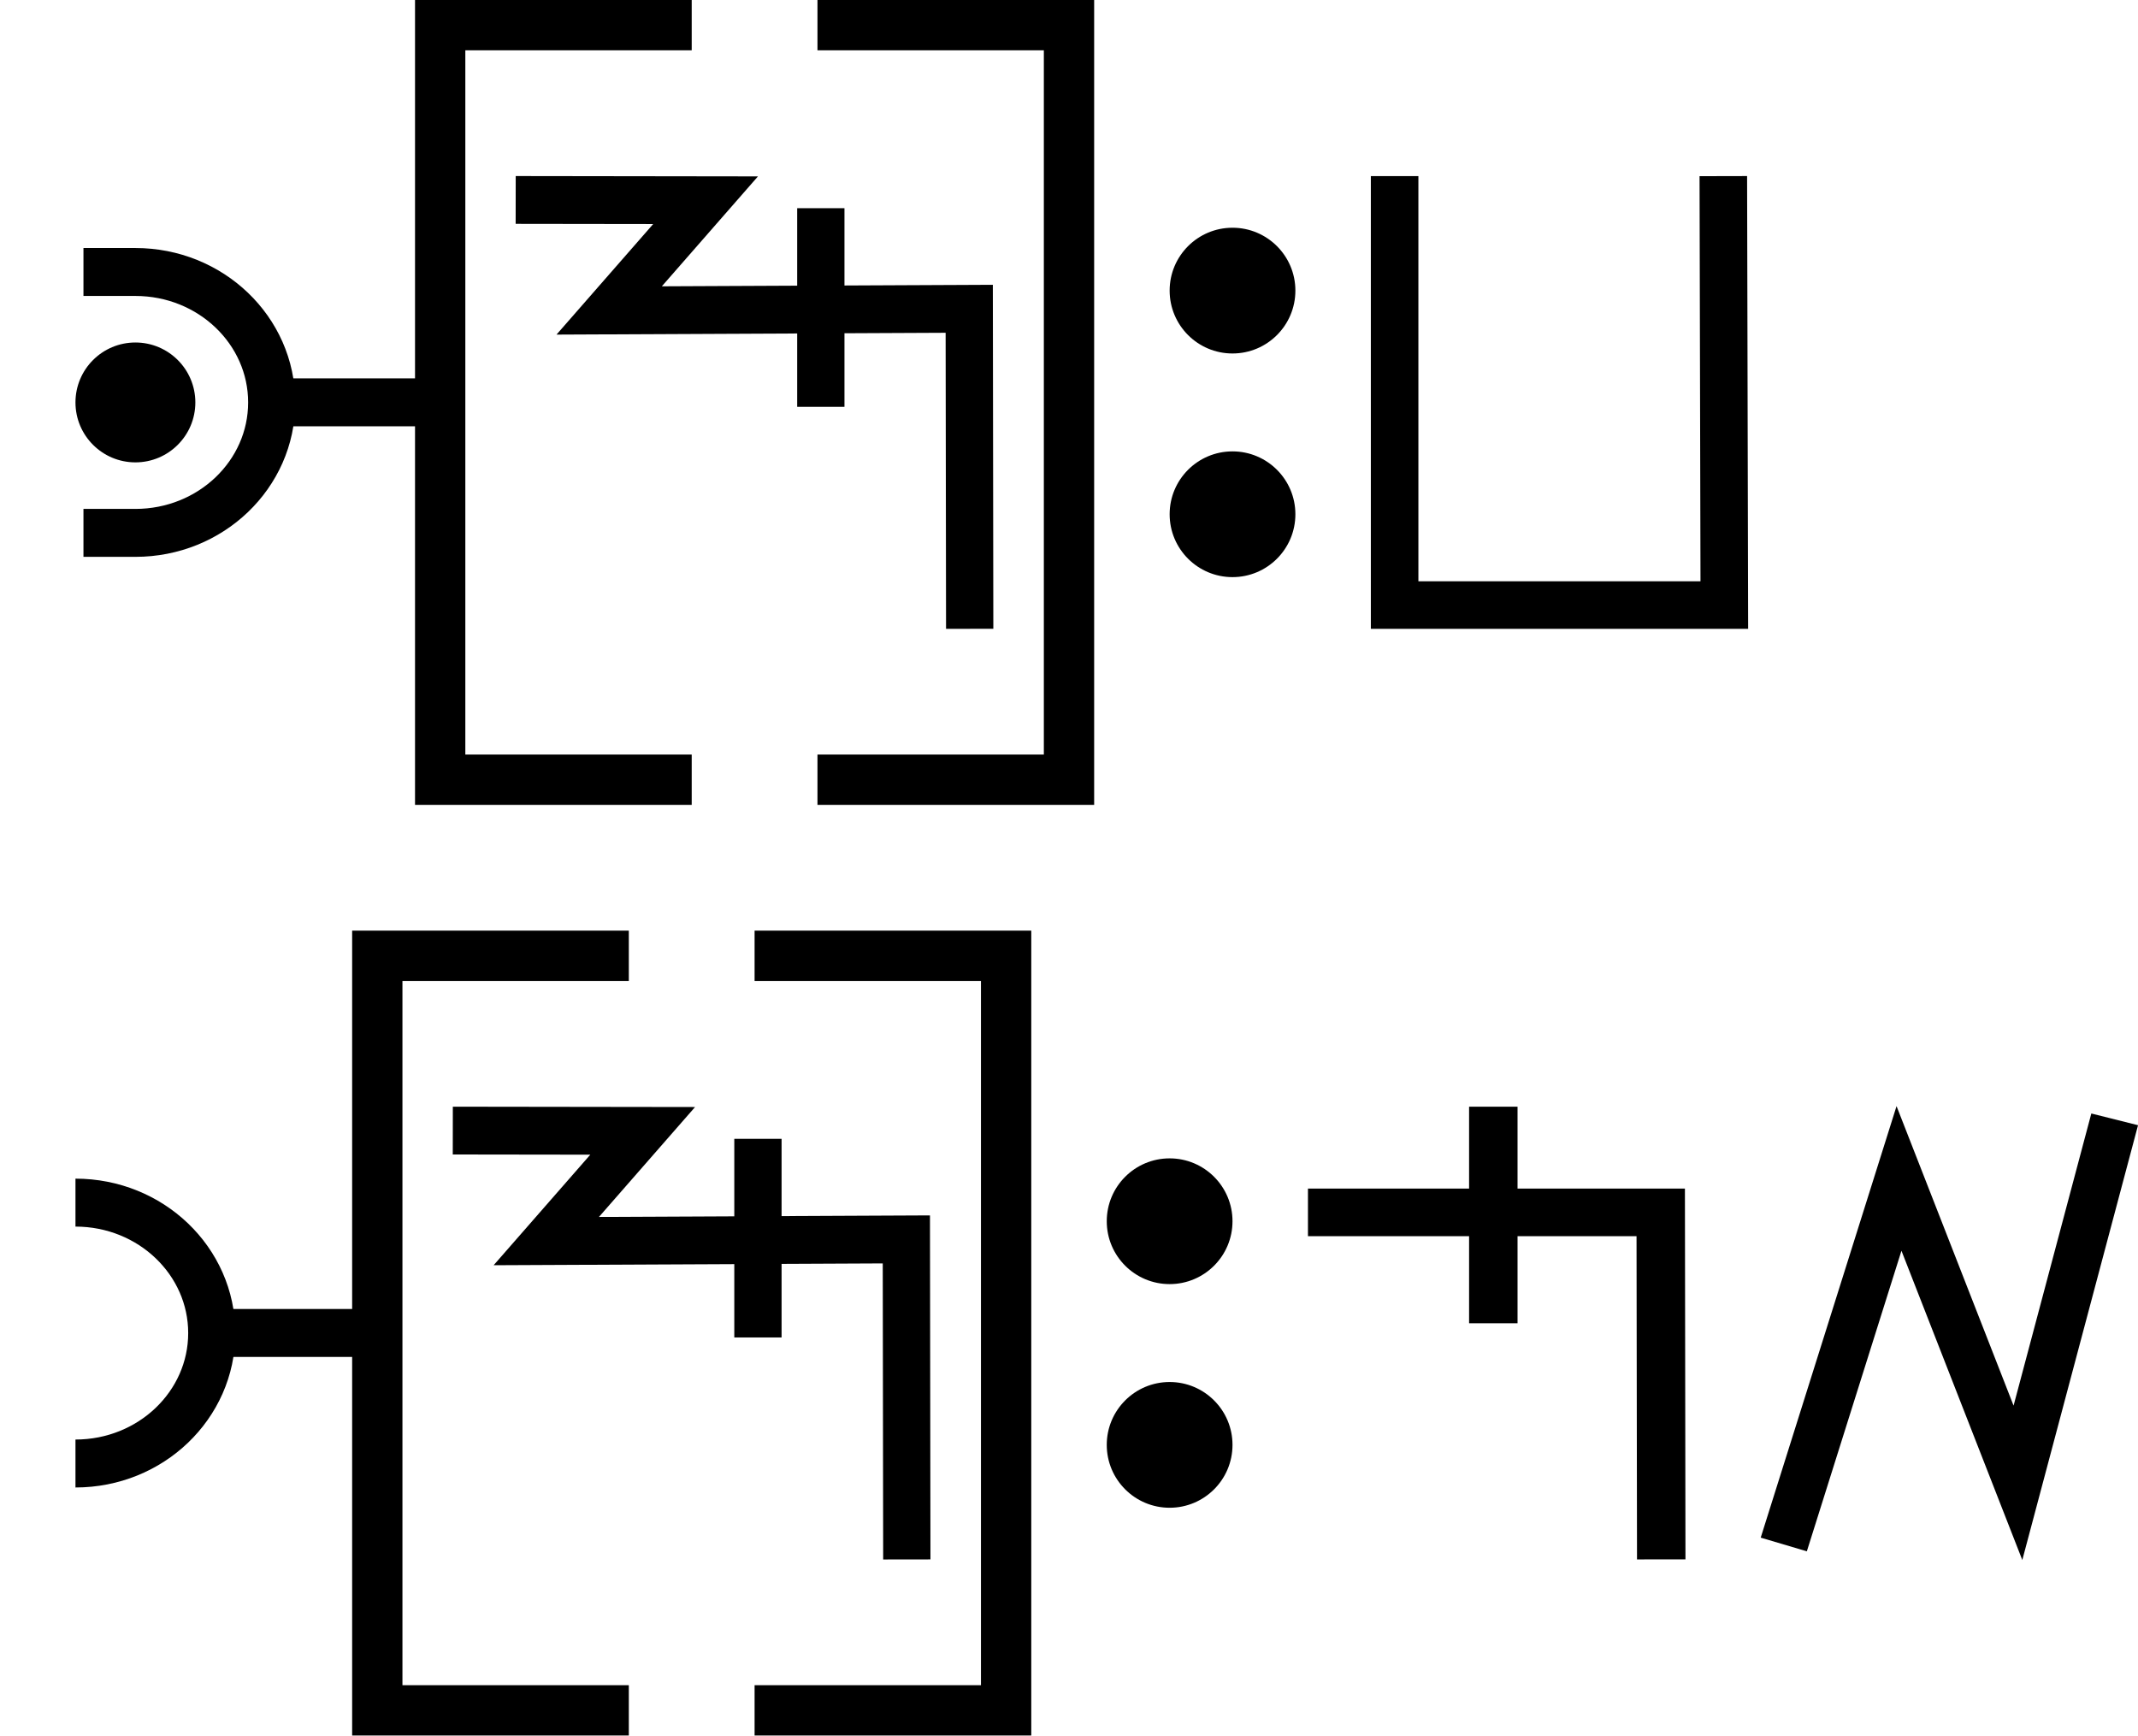
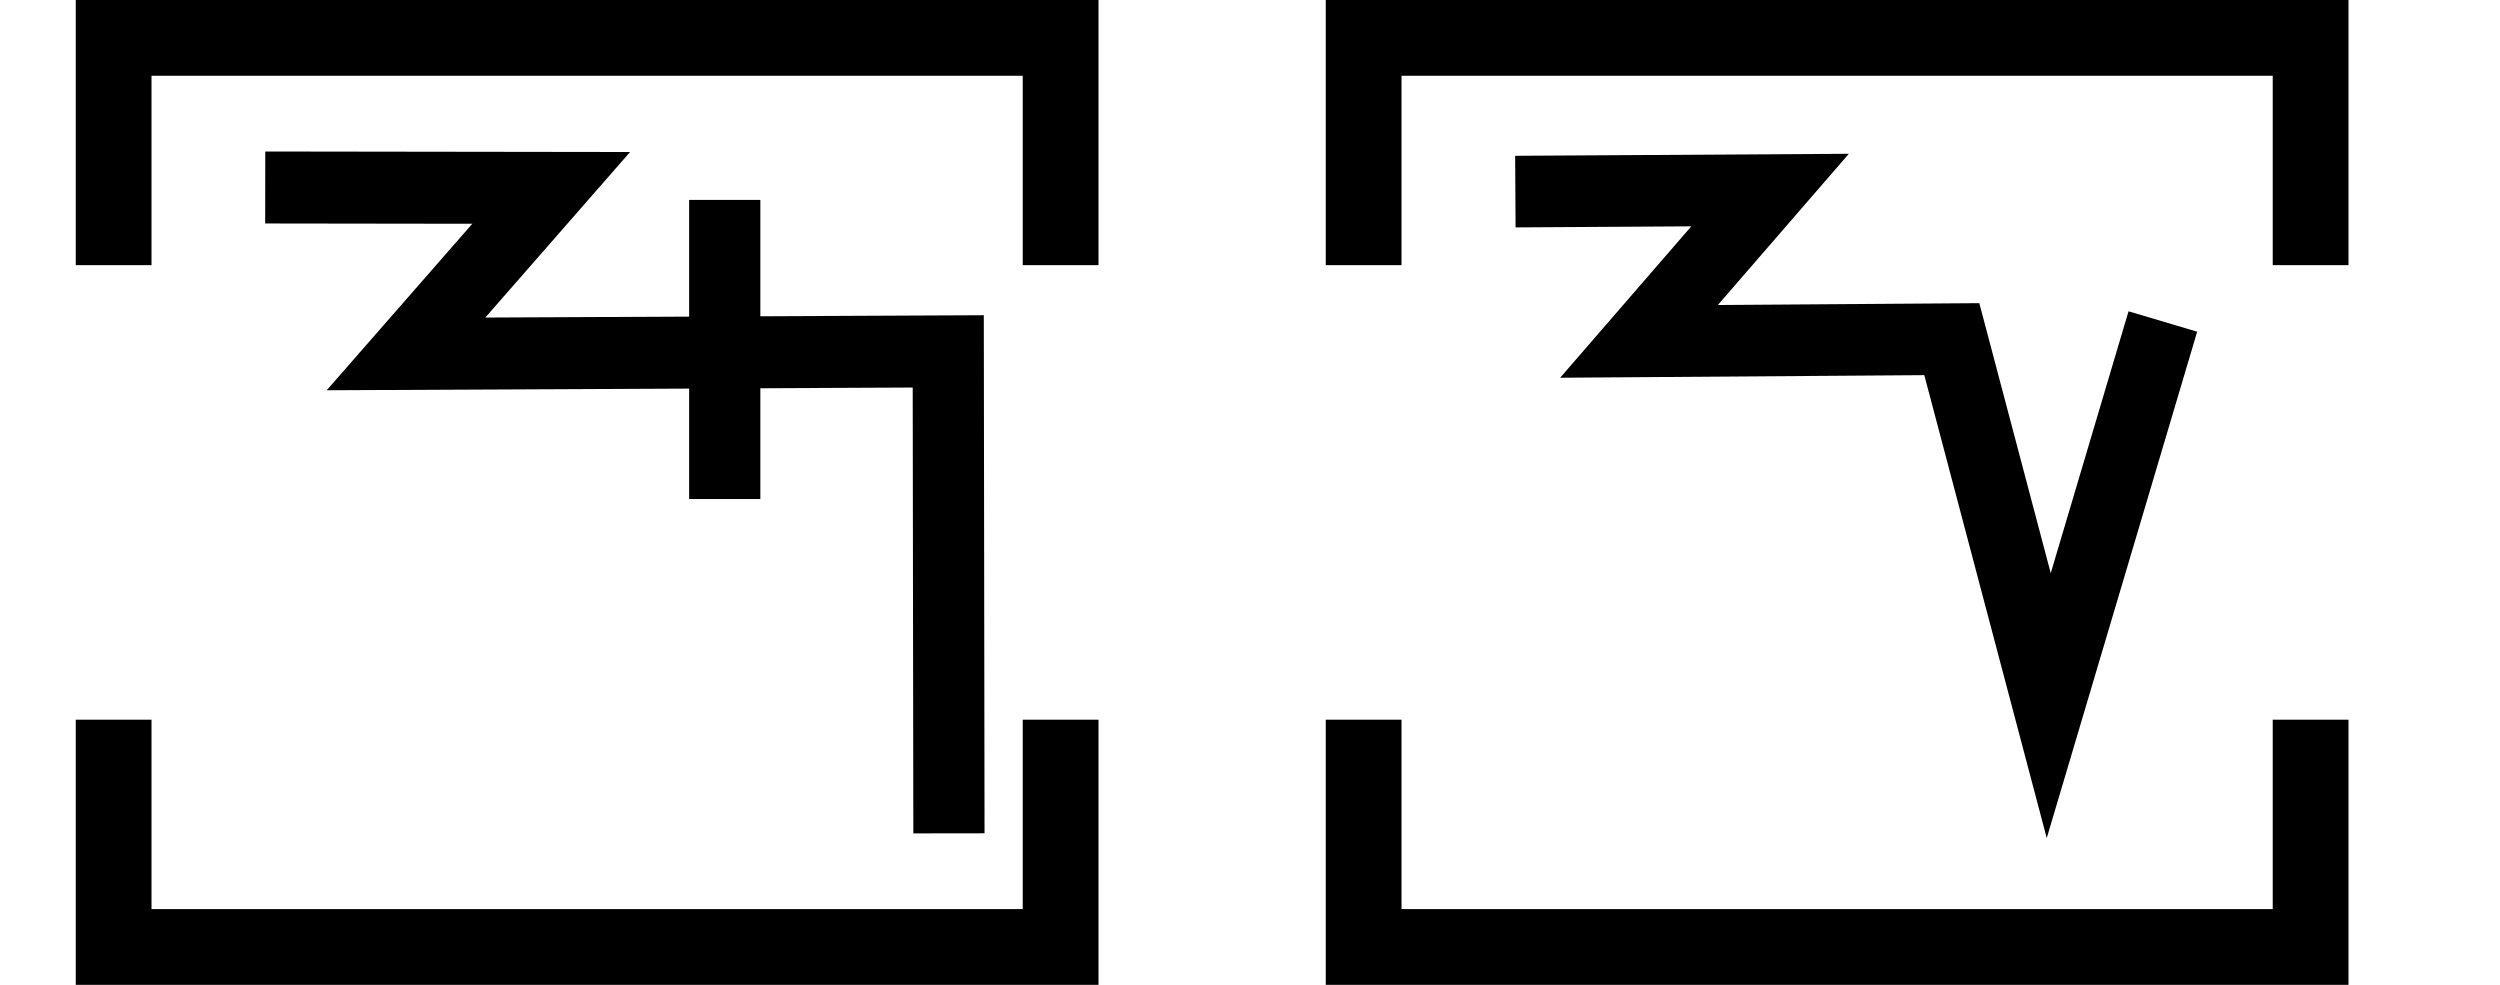
- <svg xmlns="http://www.w3.org/2000/svg" width="85" height="69" viewBox="0 0 85 69" version="1.1" id="svg3807">
-   <g id="layer L1" transform="translate(0,16)">
+ <svg xmlns="http://www.w3.org/2000/svg" width="66" height="26" viewBox="0 0 66 26" version="1.1" id="svg3807">
+   <g id="layer L1" transform="translate(0,13)">
    <g transform="translate(3,0)">
-       <polyline points="24.5,-15 14.5,-15 14.5,15 24.5,15 " style="fill:none;stroke:black;stroke-width:2" />
-       <g transform="translate(17.5,0)">
+       <g transform="translate(4,0)">
        <g transform="translate(0,0)">
          <g id="layer1" transform="translate(0,-291.7083)">
            <g transform="matrix(1.172932,0,0,-0.9520283,-583.8196,-1486.07)" id="g10351" style="stroke-width:1.788;stroke-miterlimit:4;stroke-dasharray:none">
              <g transform="matrix(0.9094024,0,0,1.120415,45.09442,226.1223)" id="g10351-0" style="stroke-width:1.789;stroke-miterlimit:4;stroke-dasharray:none">
                <g id="g2601" transform="matrix(0.8925618,0,0,0.8925266,53.47671,-202.8362)" style="stroke-width:2.005">
                  <g transform="matrix(0.9161032,0,0,-0.9078513,101.9969,-4745.411)" id="g14246" style="stroke-width:2.177;stroke-miterlimit:4;stroke-dasharray:none">
                    <g id="g2026" transform="matrix(0.9836948,0,0,1.003382,0.4820347,12.44281)" style="stroke-width:2.191">
                      <g id="g10351-6-6" transform="matrix(1,0,0,-1,-52.6095,-5050.459)" style="stroke-width:2.191;stroke-miterlimit:4;stroke-dasharray:none">
                        <path id="path4186-6-7-94-7-8-3-4-9-4-6-7-7-6-2-7-8" d="m 505.411,-1877.514 v 9.106" style="fill:none;fill-rule:evenodd;stroke:#000000;stroke-width:2.191;stroke-linecap:butt;stroke-linejoin:miter;stroke-miterlimit:4;stroke-dasharray:none;stroke-opacity:1" />
                      </g>
                      <path style="fill:none;fill-rule:evenodd;stroke:#000000;stroke-width:2.191;stroke-linecap:butt;stroke-linejoin:miter;stroke-miterlimit:4;stroke-dasharray:none;stroke-opacity:1" d="m 438.662,-3182.429 8.799,0.012 -4.467,5.054 16.685,-0.077 0.021,14.672" id="path4176-9-6-97-2" />
                    </g>
                  </g>
                </g>
              </g>
            </g>
          </g>
        </g>
      </g>
-       <polyline points="29.5,-15 39.5,-15 39.5,15 29.5,15 " style="fill:none;stroke:black;stroke-width:2" />
-       <g id="layer1" transform="translate(0,-291.7083)">
-         <g transform="matrix(1.172932,0,0,-0.9520283,-583.8196,-1486.07)" id="g10351" style="stroke-width:1.788;stroke-miterlimit:4;stroke-dasharray:none">
-           <g transform="matrix(0.9094024,0,0,1.120415,45.09442,226.1223)" id="g10351-0" style="stroke-width:1.789;stroke-miterlimit:4;stroke-dasharray:none">
-             <g id="g2601" transform="matrix(0.8925618,0,0,0.8925266,53.47671,-202.8362)" style="stroke-width:2.005">
-               <g transform="matrix(0.9161032,0,0,-0.9078513,101.9969,-4745.411)" id="g14246" style="stroke-width:2.177;stroke-miterlimit:4;stroke-dasharray:none">
-                 <g transform="matrix(1.222974,0,0,1.234139,-146.3597,738.2648)" id="g14253">
-                   <g transform="translate(-39.3611,1.9848)" id="g14264" style="stroke-width:1.772;stroke-miterlimit:4;stroke-dasharray:none">
-                     <g id="g10359-10-8" transform="matrix(1,0,0,-1,-52.73343,-5050.882)" style="stroke-width:1.772;stroke-miterlimit:4;stroke-dasharray:none">
-                       <g transform="matrix(1,0,0,-1,9.453375,-5051.509)" id="g14371">
-                         <g id="g10364-8-3" transform="matrix(1,0,0,-1,-48.16121,-5051.049)" />
-                         <g transform="translate(-27.1658,1.5491)" id="g14427">
-                           <g id="g10367-880-7" transform="matrix(1,0,0,-1,-48.16121,-5051.049)" />
-                           <g transform="translate(-45.4538,2.7243)" id="g14438">
-                             <g id="g10370-7-5" transform="matrix(1,0,0,-1,-48.16121,-5051.049)" />
-                             <g transform="translate(-30.4313,0.6037)" id="g14451">
-                               <g id="g12601" style="stroke-width:2.605;stroke-miterlimit:4;stroke-dasharray:none" transform="matrix(0.6486516,0,0,0.7128036,230.9036,-908.8502)">
-                                 <g style="stroke-width:1.48;stroke-miterlimit:4;stroke-dasharray:none" transform="matrix(1.846011,0,0,-1.679871,592.5355,-3070.463)" id="g4509-93-8">
-                                   <g id="g20055" transform="matrix(0.8002002,0,0,0.8223537,5.468814,10.95793)" style="stroke-width:1.824">
-                                     <g id="g20314" transform="matrix(0.9998634,0,0,-1,0.00611664,131.9087)" style="stroke-width:1.824">
-                                       <g id="g1248" transform="matrix(0.4865709,0,0,0.481358,19.61969,44.79501)" style="stroke-width:3.769;stroke-miterlimit:4;stroke-dasharray:none">
-                                         <g id="g1560" transform="matrix(0.7986289,0,0,0.7988544,6.441648,13.45424)" style="stroke-width:4.719">
-                                           <g id="g1745" transform="translate(8.315181,-6.137492)">
-                                             <g id="g2469" transform="translate(17.57402,-2.212496)">
-                                               <g id="g5102" transform="translate(-5.102108,0.563919)" style="stroke-width:3.775;stroke-miterlimit:4;stroke-dasharray:none">
-                                                 <g id="g8395" transform="translate(-1.821697,1.05357)">
-                                                   <g id="g8688" transform="translate(-0.2488129,-1.253024)">
-                                                     <g id="g9078" transform="translate(0.04681289,0.560783)" style="stroke-width:4.719;stroke-miterlimit:4;stroke-dasharray:none">
-                                                       <g id="g9477">
-                                                         <g id="g11145">
-                                                           <g id="g951" transform="translate(3.415347e-7,2.528218)">
-                                                             <g id="g1689" transform="translate(3.4154001e-7,-0.3041344)">
-                                                               <g id="g2808" transform="translate(6.000886)">
-                                                                 <g id="g2548" />
-                                                                 <g id="g3802">
-                                                                   <path id="path3355-7-6-5-2-1-3-1-2-8-6-9-0-3-2" d="m 16.3,30.828 h 5.201 c 7.536,0 13.645,5.749 13.645,12.84 0,7.092 -6.109,12.841 -13.645,12.841 h -5.201" style="stroke-width:4.719;stroke-miterlimit:4;stroke-dasharray:none;fill:none;fill-rule:evenodd;stroke:#000000;stroke-linecap:butt;stroke-linejoin:miter;stroke-opacity:1" />
-                                                                   <path id="path4186-6-7-5-0-0-9-3-4-1-3-09-6-8-0-7-5" d="M 52.044,43.658 H 35.781" style="stroke-width:4.719;stroke-miterlimit:4;stroke-dasharray:none;fill:none;fill-rule:evenodd;stroke:#000000;stroke-linecap:butt;stroke-linejoin:miter;stroke-opacity:1" />
-                                                                   <ellipse style="fill:#000000;fill-opacity:1;stroke:none;stroke-width:4.719;stroke-miterlimit:4;stroke-dasharray:none" id="path2614" cx="21.501" cy="43.668" rx="6.001" ry="5.9" />
-                                                                 </g>
-                                                               </g>
-                                                             </g>
-                                                           </g>
-                                                         </g>
-                                                       </g>
-                                                     </g>
-                                                   </g>
-                                                 </g>
-                                               </g>
-                                             </g>
-                                           </g>
-                                         </g>
-                                       </g>
-                                     </g>
-                                   </g>
-                                 </g>
-                               </g>
-                             </g>
-                           </g>
-                         </g>
+       <polyline points="0,6 0,12 25,12 25,6 " style="fill:none;stroke:black;stroke-width:2" />
+       <polyline points="0,-6 0,-12 25,-12 25,-6 " style="fill:none;stroke:black;stroke-width:2" />
+     </g>
+     <g transform="translate(33,0)" />
+     <g transform="translate(36,0)">
+       <g transform="translate(4,0)">
+         <g transform="translate(0,0)">
+           <g id="layer1" transform="translate(0,-291.7083)">
+             <g transform="matrix(1.172932,0,0,-0.9520283,-583.8196,-1486.07)" id="g10351" style="stroke-width:1.788;stroke-miterlimit:4;stroke-dasharray:none">
+               <g transform="matrix(0.9094024,0,0,1.120415,45.09442,226.1223)" id="g10351-0" style="stroke-width:1.789;stroke-miterlimit:4;stroke-dasharray:none">
+                 <g id="g2601" transform="matrix(0.8925618,0,0,0.8925266,53.47671,-202.8362)" style="stroke-width:2.005">
+                   <g transform="matrix(0.9161032,0,0,-0.9078513,101.9969,-4745.411)" id="g14246" style="stroke-width:2.177;stroke-miterlimit:4;stroke-dasharray:none">
+                     <g transform="matrix(1.222974,0,0,1.234139,-146.3597,738.2648)" id="g14253">
+                       <g id="g10356-8-4" transform="matrix(1,0,0,-1,-52.77486,-5050.799)">
+                         <path id="path4186-6-7-94-7-8-3-4-9-6-9-9-8-7-3-2-2-8" d="m 541.709,-1878.611 -2.824,-9.507 -2.399,9.07 -7.742,-0.055 3.244,3.745 -6.304,-0.038" style="fill:none;fill-rule:evenodd;stroke:#000000;stroke-width:1.772;stroke-linecap:butt;stroke-linejoin:miter;stroke-miterlimit:4;stroke-dasharray:none;stroke-opacity:1" />
                      </g>
                    </g>
                  </g>
                </g>
              </g>
            </g>
          </g>
        </g>
      </g>
+       <polyline points="0,6 0,12 25,12 25,6 " style="fill:none;stroke:black;stroke-width:2" />
+       <polyline points="0,-6 0,-12 25,-12 25,-6 " style="fill:none;stroke:black;stroke-width:2" />
    </g>
-     <g transform="translate(46.5,0)">
-       <g transform="translate(0,0)">
-         <g id="layer1" transform="translate(0,-291.7083)">
-           <g transform="matrix(1.172932,0,0,-0.9520283,-583.8196,-1486.07)" id="g10351" style="stroke-width:1.788;stroke-miterlimit:4;stroke-dasharray:none">
-             <g transform="matrix(0.9094024,0,0,1.120415,45.09442,226.1223)" id="g10351-0" style="stroke-width:1.789;stroke-miterlimit:4;stroke-dasharray:none">
-               <g id="g2601" transform="matrix(0.8925618,0,0,0.8925266,53.47671,-202.8362)" style="stroke-width:2.005">
-                 <g transform="matrix(0.9161032,0,0,-0.9078513,101.9969,-4745.411)" id="g14246" style="stroke-width:2.177;stroke-miterlimit:4;stroke-dasharray:none">
-                   <g transform="matrix(1.222974,0,0,1.234139,-146.3597,738.2648)" id="g14253">
-                     <g transform="translate(-39.3611,1.9848)" id="g14264" style="stroke-width:1.772;stroke-miterlimit:4;stroke-dasharray:none">
-                       <g id="g10359-10-8" transform="matrix(1,0,0,-1,-52.73343,-5050.882)" style="stroke-width:1.772;stroke-miterlimit:4;stroke-dasharray:none">
-                         <g transform="matrix(1,0,0,-1,9.453375,-5051.509)" id="g14371">
-                           <g id="g10364-8-3" transform="matrix(1,0,0,-1,-48.16121,-5051.049)" />
-                           <g transform="translate(-27.1658,1.5491)" id="g14427">
-                             <g id="g10367-880-7" transform="matrix(1,0,0,-1,-48.16121,-5051.049)" />
-                             <g transform="translate(-45.4538,2.7243)" id="g14438">
-                               <g id="g10370-7-5" transform="matrix(1,0,0,-1,-48.16121,-5051.049)" />
-                               <g transform="translate(-30.4313,0.6037)" id="g14451">
-                                 <g id="g12601" style="stroke-width:2.605;stroke-miterlimit:4;stroke-dasharray:none" transform="matrix(0.6486516,0,0,0.7128036,230.9036,-908.8502)">
-                                   <g id="layer1-6-3-56-3-8-9" transform="matrix(1.060054,0,0,0.9646497,1319.467,-2988.315)" style="stroke-width:3.789">
-                                     <g transform="matrix(5.820712,0,0,5.820712,-711.3569,-666.8932)" id="g5414-3-0-2-5-3-2" style="stroke-width:3.789">
-                                       <g transform="matrix(0.2597607,0,0,0.2597607,12.18558,38.7607)" id="g4442-6-1-3-9-93-5-0" style="stroke-width:3.789">
-                                         <g transform="rotate(180,65.80256,172.9668)" id="g4446-6-9-0-0-1-4-6-2" style="stroke-width:3.789">
-                                           <g transform="translate(-1.010153,-6.12405)" id="g4404-1-2-4-9-2-1-5-3" style="stroke-width:3.789">
-                                             <circle style="fill:#000000;fill-opacity:1;fill-rule:evenodd;stroke:none;stroke-width:1.454;stroke-linecap:butt;stroke-linejoin:miter;stroke-miterlimit:4;stroke-dasharray:none;stroke-opacity:1" id="path3355-3-8-2-7-5-9-7" cx="-118.645" cy="-195.522" r="2.254" transform="scale(-1)" />
-                                             <circle style="fill:#000000;fill-opacity:1;fill-rule:evenodd;stroke:none;stroke-width:1.454;stroke-linecap:butt;stroke-linejoin:miter;stroke-miterlimit:4;stroke-dasharray:none;stroke-opacity:1" id="path3355-3-8-9-5-0-0-9-5" cx="-118.645" cy="-187.504" r="2.254" transform="scale(-1)" />
-                                           </g>
-                                         </g>
-                                       </g>
-                                     </g>
-                                   </g>
-                                 </g>
-                               </g>
-                             </g>
-                           </g>
-                         </g>
-                       </g>
-                     </g>
-                   </g>
-                 </g>
-               </g>
-             </g>
-           </g>
-         </g>
-       </g>
-       <g transform="translate(8,0)">
-         <g transform="translate(0,0)">
-           <g id="layer1" transform="translate(0,-291.7083)">
-             <g transform="matrix(1.172932,0,0,-0.9520283,-583.8196,-1486.07)" id="g10351" style="stroke-width:1.788;stroke-miterlimit:4;stroke-dasharray:none">
-               <g transform="matrix(0.9094024,0,0,1.120415,45.09442,226.1223)" id="g10351-0" style="stroke-width:1.789;stroke-miterlimit:4;stroke-dasharray:none">
-                 <g id="g2601" transform="matrix(0.8925618,0,0,0.8925266,53.47671,-202.8362)" style="stroke-width:2.005">
-                   <g id="g3084" transform="matrix(1.011122,0,0,0.9932151,-7.370096,-13.71252)" style="stroke-width:2.001">
-                     <g transform="matrix(0.8377975,0,0,0.8280196,-39.34358,-319.7406)" id="g10367" style="stroke-width:2.22;stroke-miterlimit:4;stroke-dasharray:none">
-                       <g transform="matrix(1.322571,0,0,1.36237,-261.9599,693.0778)" id="g10370" style="stroke-width:1.772;stroke-miterlimit:4;stroke-dasharray:none">
-                         <path style="fill:none;fill-rule:evenodd;stroke:#000000;stroke-width:1.772;stroke-linecap:butt;stroke-linejoin:miter;stroke-miterlimit:4;stroke-dasharray:none;stroke-opacity:1" d="m 697.559,-1870.265 0.037,-15.987 H 685.308 l -3.3e-4,15.987" id="path4186-6-7-94-7-8-3-4-9-4-2-5-4-1" />
-                       </g>
-                     </g>
-                   </g>
-                 </g>
-               </g>
-             </g>
-           </g>
-         </g>
-       </g>
-     </g>
-   </g>
-   <g id="layer L3" transform="translate(0,53)">
-     <g transform="translate(3,0)">
-       <polyline points="22,-15 12,-15 12,15 22,15 " style="fill:none;stroke:black;stroke-width:2" />
-       <g transform="translate(15,0)">
-         <g transform="translate(0,0)">
-           <g id="layer1" transform="translate(0,-291.7083)">
-             <g transform="matrix(1.172932,0,0,-0.9520283,-583.8196,-1486.07)" id="g10351" style="stroke-width:1.788;stroke-miterlimit:4;stroke-dasharray:none">
-               <g transform="matrix(0.9094024,0,0,1.120415,45.09442,226.1223)" id="g10351-0" style="stroke-width:1.789;stroke-miterlimit:4;stroke-dasharray:none">
-                 <g id="g2601" transform="matrix(0.8925618,0,0,0.8925266,53.47671,-202.8362)" style="stroke-width:2.005">
-                   <g transform="matrix(0.9161032,0,0,-0.9078513,101.9969,-4745.411)" id="g14246" style="stroke-width:2.177;stroke-miterlimit:4;stroke-dasharray:none">
-                     <g id="g2026" transform="matrix(0.9836948,0,0,1.003382,0.4820347,12.44281)" style="stroke-width:2.191">
-                       <g id="g10351-6-6" transform="matrix(1,0,0,-1,-52.6095,-5050.459)" style="stroke-width:2.191;stroke-miterlimit:4;stroke-dasharray:none">
-                         <path id="path4186-6-7-94-7-8-3-4-9-4-6-7-7-6-2-7-8" d="m 505.411,-1877.514 v 9.106" style="fill:none;fill-rule:evenodd;stroke:#000000;stroke-width:2.191;stroke-linecap:butt;stroke-linejoin:miter;stroke-miterlimit:4;stroke-dasharray:none;stroke-opacity:1" />
-                       </g>
-                       <path style="fill:none;fill-rule:evenodd;stroke:#000000;stroke-width:2.191;stroke-linecap:butt;stroke-linejoin:miter;stroke-miterlimit:4;stroke-dasharray:none;stroke-opacity:1" d="m 438.662,-3182.429 8.799,0.012 -4.467,5.054 16.685,-0.077 0.021,14.672" id="path4176-9-6-97-2" />
-                     </g>
-                   </g>
-                 </g>
-               </g>
-             </g>
-           </g>
-         </g>
-       </g>
-       <polyline points="27,-15 37,-15 37,15 27,15 " style="fill:none;stroke:black;stroke-width:2" />
-       <g id="layer1" transform="translate(0,-291.7083)">
-         <g transform="matrix(1.172932,0,0,-0.9520283,-583.8196,-1486.07)" id="g10351" style="stroke-width:1.788;stroke-miterlimit:4;stroke-dasharray:none">
-           <g transform="matrix(0.9094024,0,0,1.120415,45.09442,226.1223)" id="g10351-0" style="stroke-width:1.789;stroke-miterlimit:4;stroke-dasharray:none">
-             <g id="g2601" transform="matrix(0.8925618,0,0,0.8925266,53.47671,-202.8362)" style="stroke-width:2.005">
-               <g transform="matrix(0.9161032,0,0,-0.9078513,101.9969,-4745.411)" id="g14246" style="stroke-width:2.177;stroke-miterlimit:4;stroke-dasharray:none">
-                 <g transform="matrix(1.222974,0,0,1.234139,-146.3597,738.2648)" id="g14253">
-                   <g transform="translate(-39.3611,1.9848)" id="g14264" style="stroke-width:1.772;stroke-miterlimit:4;stroke-dasharray:none">
-                     <g id="g10359-10-8" transform="matrix(1,0,0,-1,-52.73343,-5050.882)" style="stroke-width:1.772;stroke-miterlimit:4;stroke-dasharray:none">
-                       <g transform="matrix(1,0,0,-1,9.453375,-5051.509)" id="g14371">
-                         <g id="g10364-8-3" transform="matrix(1,0,0,-1,-48.16121,-5051.049)" />
-                         <g transform="translate(-27.1658,1.5491)" id="g14427">
-                           <g id="g10367-880-7" transform="matrix(1,0,0,-1,-48.16121,-5051.049)" />
-                           <g transform="translate(-45.4538,2.7243)" id="g14438">
-                             <g id="g10370-7-5" transform="matrix(1,0,0,-1,-48.16121,-5051.049)" />
-                             <g transform="translate(-30.4313,0.6037)" id="g14451">
-                               <g id="g12601" style="stroke-width:2.605;stroke-miterlimit:4;stroke-dasharray:none" transform="matrix(0.6486516,0,0,0.7128036,230.9036,-908.8502)">
-                                 <g style="stroke-width:1.48;stroke-miterlimit:4;stroke-dasharray:none" transform="matrix(1.846011,0,0,-1.679871,592.5355,-3070.463)" id="g4509-93-8">
-                                   <g id="g20055" transform="matrix(0.8002002,0,0,0.8223537,5.468814,10.95793)" style="stroke-width:1.824">
-                                     <g id="g20314" transform="matrix(0.9998634,0,0,-1,0.00611664,131.9087)" style="stroke-width:1.824">
-                                       <g id="g1248" transform="matrix(0.4865709,0,0,0.481358,19.61969,44.79501)" style="stroke-width:3.769;stroke-miterlimit:4;stroke-dasharray:none">
-                                         <g id="g1560" transform="matrix(0.7986289,0,0,0.7988544,6.441648,13.45424)" style="stroke-width:4.719">
-                                           <g id="g1745" transform="translate(8.315181,-6.137492)">
-                                             <g id="g2469" transform="translate(17.57402,-2.212496)">
-                                               <g id="g5102" transform="translate(-5.102108,0.563919)" style="stroke-width:3.775;stroke-miterlimit:4;stroke-dasharray:none">
-                                                 <g id="g8395" transform="translate(-1.821697,1.05357)">
-                                                   <g id="g8688" transform="translate(-0.2488129,-1.253024)">
-                                                     <g id="g9078" transform="translate(0.04681289,0.560783)" style="stroke-width:4.719;stroke-miterlimit:4;stroke-dasharray:none">
-                                                       <g id="g9477">
-                                                         <g id="g11145">
-                                                           <g id="g951" transform="translate(3.415347e-7,2.528218)">
-                                                             <g id="g1689" transform="translate(3.4154001e-7,-0.3041344)">
-                                                               <g id="g2548">
-                                                                 <path id="path3355-7-6-5-2-1-3-1-2-8-6-9-0-3-2" d="m 21.501,56.509 c 7.536,0 13.645,-5.749 13.645,-12.841 0,-7.091 -6.109,-12.84 -13.645,-12.84" style="fill:none;fill-rule:evenodd;stroke:#000000;stroke-width:4.719;stroke-linecap:butt;stroke-linejoin:miter;stroke-miterlimit:4;stroke-dasharray:none;stroke-opacity:1" />
-                                                                 <path id="path4186-6-7-5-0-0-9-3-4-1-3-09-6-8-0-7-5" d="M 52.044,43.658 H 35.781" style="fill:none;fill-rule:evenodd;stroke:#000000;stroke-width:4.719;stroke-linecap:butt;stroke-linejoin:miter;stroke-miterlimit:4;stroke-dasharray:none;stroke-opacity:1" />
-                                                               </g>
-                                                             </g>
-                                                           </g>
-                                                         </g>
-                                                       </g>
-                                                     </g>
-                                                   </g>
-                                                 </g>
-                                               </g>
-                                             </g>
-                                           </g>
-                                         </g>
-                                       </g>
-                                     </g>
-                                   </g>
-                                 </g>
-                               </g>
-                             </g>
-                           </g>
-                         </g>
-                       </g>
-                     </g>
-                   </g>
-                 </g>
-               </g>
-             </g>
-           </g>
-         </g>
-       </g>
-     </g>
-     <g transform="translate(44,0)">
-       <g transform="translate(0,0)">
-         <g id="layer1" transform="translate(0,-291.7083)">
-           <g transform="matrix(1.172932,0,0,-0.9520283,-583.8196,-1486.07)" id="g10351" style="stroke-width:1.788;stroke-miterlimit:4;stroke-dasharray:none">
-             <g transform="matrix(0.9094024,0,0,1.120415,45.09442,226.1223)" id="g10351-0" style="stroke-width:1.789;stroke-miterlimit:4;stroke-dasharray:none">
-               <g id="g2601" transform="matrix(0.8925618,0,0,0.8925266,53.47671,-202.8362)" style="stroke-width:2.005">
-                 <g transform="matrix(0.9161032,0,0,-0.9078513,101.9969,-4745.411)" id="g14246" style="stroke-width:2.177;stroke-miterlimit:4;stroke-dasharray:none">
-                   <g transform="matrix(1.222974,0,0,1.234139,-146.3597,738.2648)" id="g14253">
-                     <g transform="translate(-39.3611,1.9848)" id="g14264" style="stroke-width:1.772;stroke-miterlimit:4;stroke-dasharray:none">
-                       <g id="g10359-10-8" transform="matrix(1,0,0,-1,-52.73343,-5050.882)" style="stroke-width:1.772;stroke-miterlimit:4;stroke-dasharray:none">
-                         <g transform="matrix(1,0,0,-1,9.453375,-5051.509)" id="g14371">
-                           <g id="g10364-8-3" transform="matrix(1,0,0,-1,-48.16121,-5051.049)" />
-                           <g transform="translate(-27.1658,1.5491)" id="g14427">
-                             <g id="g10367-880-7" transform="matrix(1,0,0,-1,-48.16121,-5051.049)" />
-                             <g transform="translate(-45.4538,2.7243)" id="g14438">
-                               <g id="g10370-7-5" transform="matrix(1,0,0,-1,-48.16121,-5051.049)" />
-                               <g transform="translate(-30.4313,0.6037)" id="g14451">
-                                 <g id="g12601" style="stroke-width:2.605;stroke-miterlimit:4;stroke-dasharray:none" transform="matrix(0.6486516,0,0,0.7128036,230.9036,-908.8502)">
-                                   <g id="layer1-6-3-56-3-8-9" transform="matrix(1.060054,0,0,0.9646497,1319.467,-2988.315)" style="stroke-width:3.789">
-                                     <g transform="matrix(5.820712,0,0,5.820712,-711.3569,-666.8932)" id="g5414-3-0-2-5-3-2" style="stroke-width:3.789">
-                                       <g transform="matrix(0.2597607,0,0,0.2597607,12.18558,38.7607)" id="g4442-6-1-3-9-93-5-0" style="stroke-width:3.789">
-                                         <g transform="rotate(180,65.80256,172.9668)" id="g4446-6-9-0-0-1-4-6-2" style="stroke-width:3.789">
-                                           <g transform="translate(-1.010153,-6.12405)" id="g4404-1-2-4-9-2-1-5-3" style="stroke-width:3.789">
-                                             <circle style="fill:#000000;fill-opacity:1;fill-rule:evenodd;stroke:none;stroke-width:1.454;stroke-linecap:butt;stroke-linejoin:miter;stroke-miterlimit:4;stroke-dasharray:none;stroke-opacity:1" id="path3355-3-8-2-7-5-9-7" cx="-118.645" cy="-195.522" r="2.254" transform="scale(-1)" />
-                                             <circle style="fill:#000000;fill-opacity:1;fill-rule:evenodd;stroke:none;stroke-width:1.454;stroke-linecap:butt;stroke-linejoin:miter;stroke-miterlimit:4;stroke-dasharray:none;stroke-opacity:1" id="path3355-3-8-9-5-0-0-9-5" cx="-118.645" cy="-187.504" r="2.254" transform="scale(-1)" />
-                                           </g>
-                                         </g>
-                                       </g>
-                                     </g>
-                                   </g>
-                                 </g>
-                               </g>
-                             </g>
-                           </g>
-                         </g>
-                       </g>
-                     </g>
-                   </g>
-                 </g>
-               </g>
-             </g>
-           </g>
-         </g>
-       </g>
-       <g transform="translate(8,0)">
-         <g transform="translate(0,0)">
-           <g id="layer1" transform="translate(0,-291.7083)">
-             <g transform="matrix(1.172932,0,0,-0.9520283,-583.8196,-1486.07)" id="g10351" style="stroke-width:1.788;stroke-miterlimit:4;stroke-dasharray:none">
-               <g transform="matrix(0.9094024,0,0,1.120415,45.09442,226.1223)" id="g10351-0" style="stroke-width:1.789;stroke-miterlimit:4;stroke-dasharray:none">
-                 <g id="g2601" transform="matrix(0.8925618,0,0,0.8925266,53.47671,-202.8362)" style="stroke-width:2.005">
-                   <g id="g3084" transform="matrix(1.011122,0,0,0.9932151,-7.370096,-3.208633)" style="stroke-width:2.001">
-                     <path style="fill:none;fill-rule:evenodd;stroke:#000000;stroke-width:2.001;stroke-linecap:butt;stroke-linejoin:miter;stroke-miterlimit:4;stroke-dasharray:none;stroke-opacity:1" d="m 514.148,-1885.254 -0.021,14.59 h -14.569" id="path4186-6-7-94-7-8-3-4-9-4-6-1-9-0" />
-                     <path style="fill:none;fill-rule:evenodd;stroke:#000000;stroke-width:2.001;stroke-linecap:butt;stroke-linejoin:miter;stroke-miterlimit:4;stroke-dasharray:none;stroke-opacity:1" d="m 507.213,-1875.326 v 9.106" id="path4186-6-7-94-7-8-3-4-9-4-6-7-7-6-2" />
-                   </g>
-                 </g>
-               </g>
-             </g>
-           </g>
-         </g>
-         <g transform="translate(18,0)">
-           <g id="layer1" transform="translate(0,-291.7083)">
-             <g transform="matrix(1.172932,0,0,-0.9520283,-583.8196,-1486.07)" id="g10351" style="stroke-width:1.788;stroke-miterlimit:4;stroke-dasharray:none">
-               <g transform="matrix(0.9094024,0,0,1.120415,45.09442,226.1223)" id="g10351-0" style="stroke-width:1.789;stroke-miterlimit:4;stroke-dasharray:none">
-                 <g id="g2601" transform="matrix(0.8925618,0,0,0.8925266,53.47671,-202.8362)" style="stroke-width:2.005">
-                   <g id="g3084" transform="matrix(1.011122,0,0,0.9932151,-7.370096,-13.71252)" style="stroke-width:2.001">
-                     <g transform="matrix(0.8377975,0,0,0.8280196,-39.34358,-319.7406)" id="g10367" style="stroke-width:2.22;stroke-miterlimit:4;stroke-dasharray:none">
-                       <path style="fill:none;fill-rule:evenodd;stroke:#000000;stroke-width:2.378;stroke-linecap:butt;stroke-linejoin:miter;stroke-miterlimit:4;stroke-dasharray:none;stroke-opacity:1" d="m 660.685,-1855.555 -4.769,-18.457 -5.863,15.457 -5.68,-18.588" id="path4186-6-7-94-7-8-3-4-9-6-9-9-0-1-3" />
-                     </g>
-                   </g>
-                 </g>
-               </g>
-             </g>
-           </g>
-         </g>
-       </g>
-     </g>
+     <g transform="translate(66,0)" />
  </g>
</svg>
